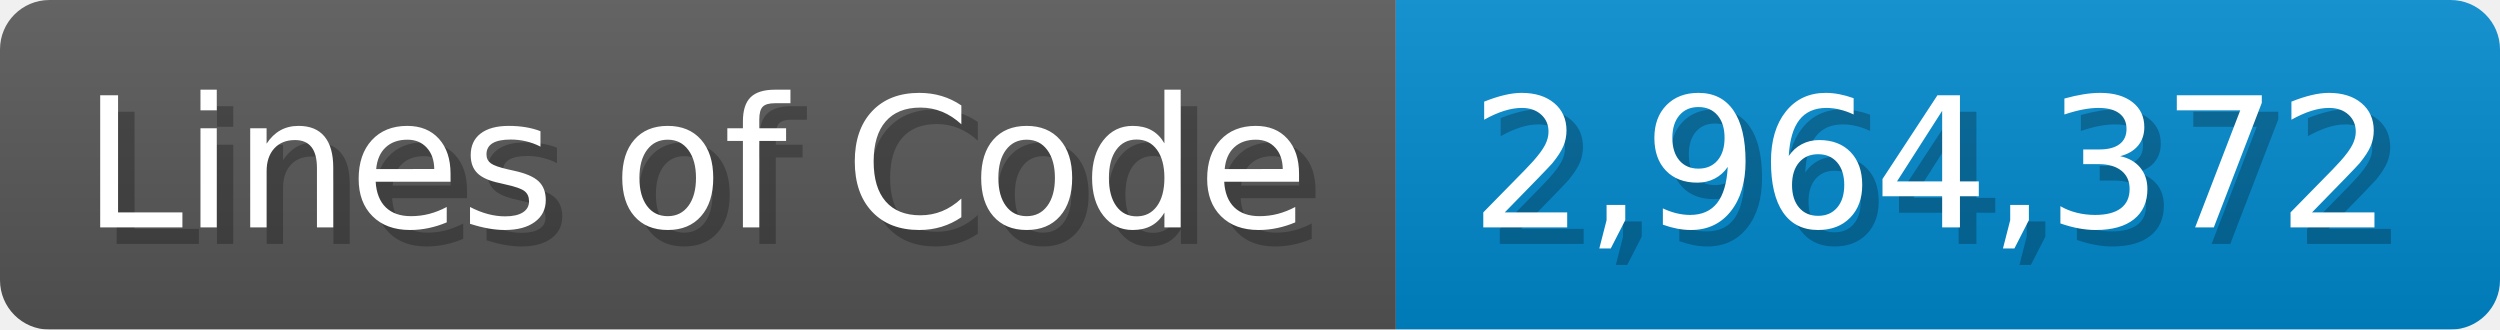
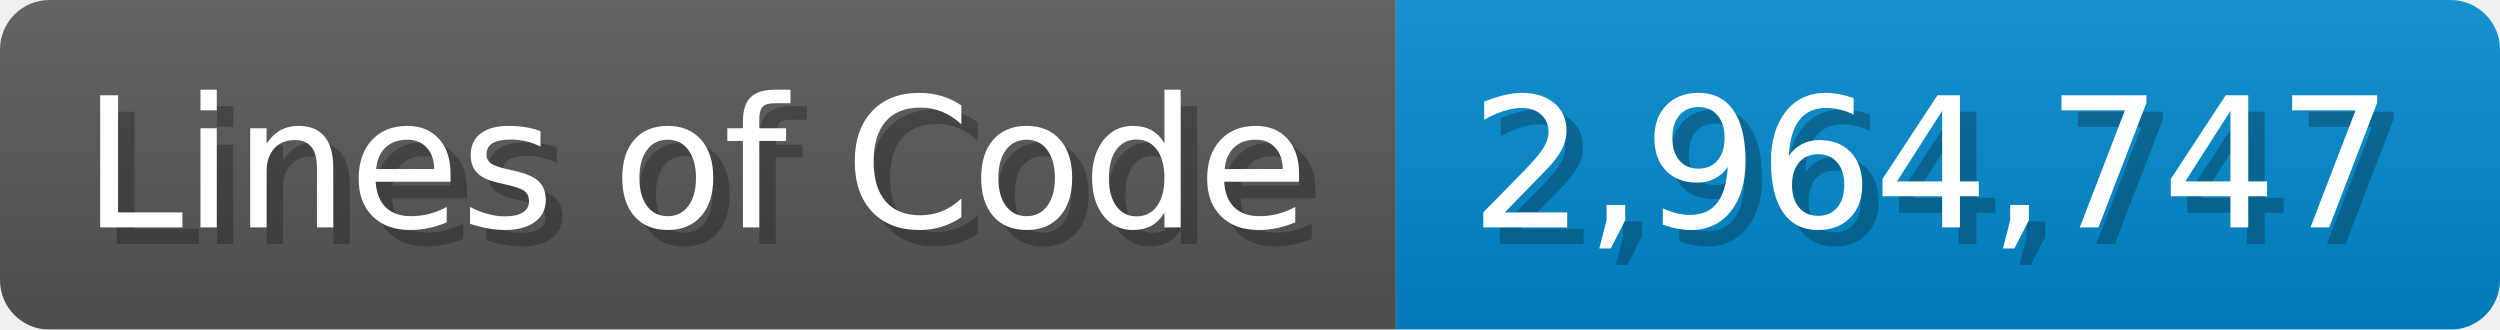
<svg xmlns="http://www.w3.org/2000/svg" width="151.7" height="20" viewBox="0 0 1517 200">
  <linearGradient id="a" x2="0" y2="100%">
    <stop offset="0" stop-opacity=".1" stop-color="#EEE" />
    <stop offset="1" stop-opacity=".1" />
  </linearGradient>
  <mask id="m">
    <rect width="1517" height="200" rx="30" fill="#FFF" />
  </mask>
  <g mask="url(#m)">
    <rect width="847" height="200" fill="#555" />
    <rect width="670" height="200" fill="#08C" x="847" />
    <rect width="1517" height="200" fill="url(#a)" />
  </g>
  <g fill="#fff" text-anchor="start" font-family="Verdana,DejaVu Sans,sans-serif" font-size="110">
    <text x="60" y="148" textLength="747" fill="#000" opacity="0.25">Lines of Code</text>
    <text x="50" y="138" textLength="747">Lines of Code</text>
-     <text x="902" y="148" textLength="570" fill="#000" opacity="0.25">2,964,372</text>
-     <text x="892" y="138" textLength="570">2,964,372</text>
+     <text x="902" y="148" textLength="570" fill="#000" opacity="0.25">2,964,747</text>
+     <text x="892" y="138" textLength="570">2,964,747</text>
  </g>
</svg>
